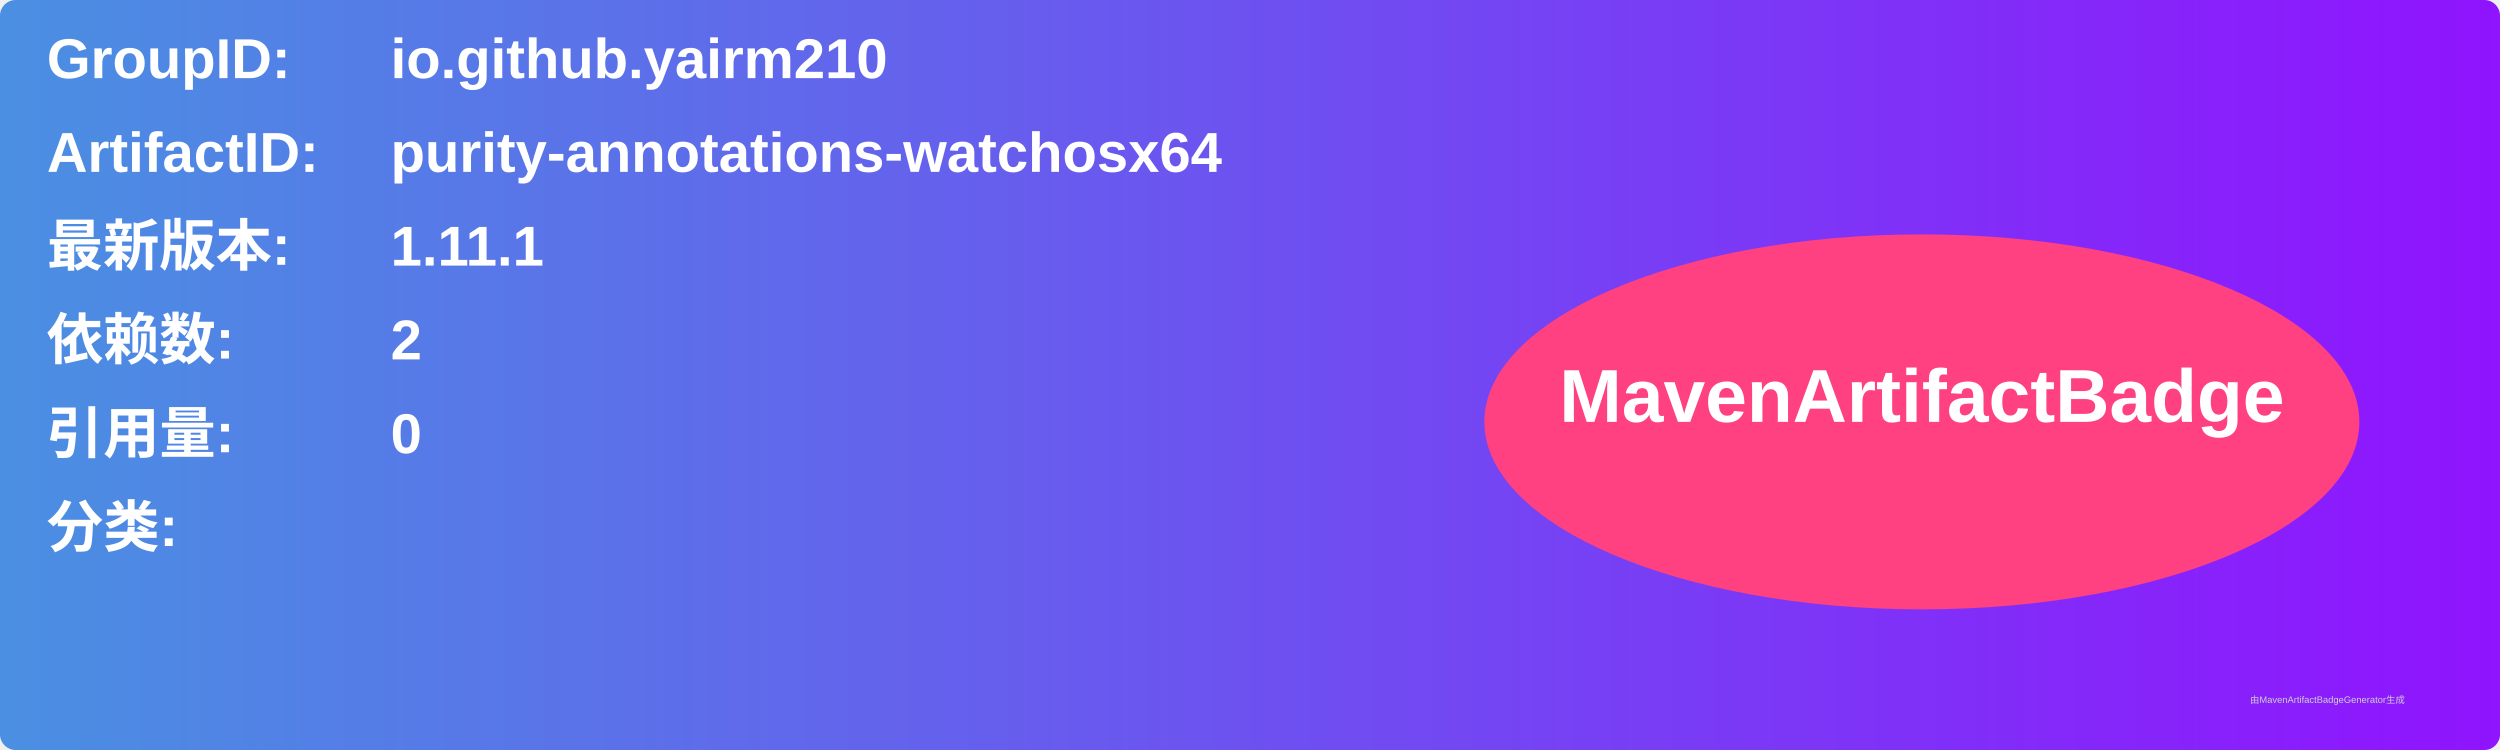
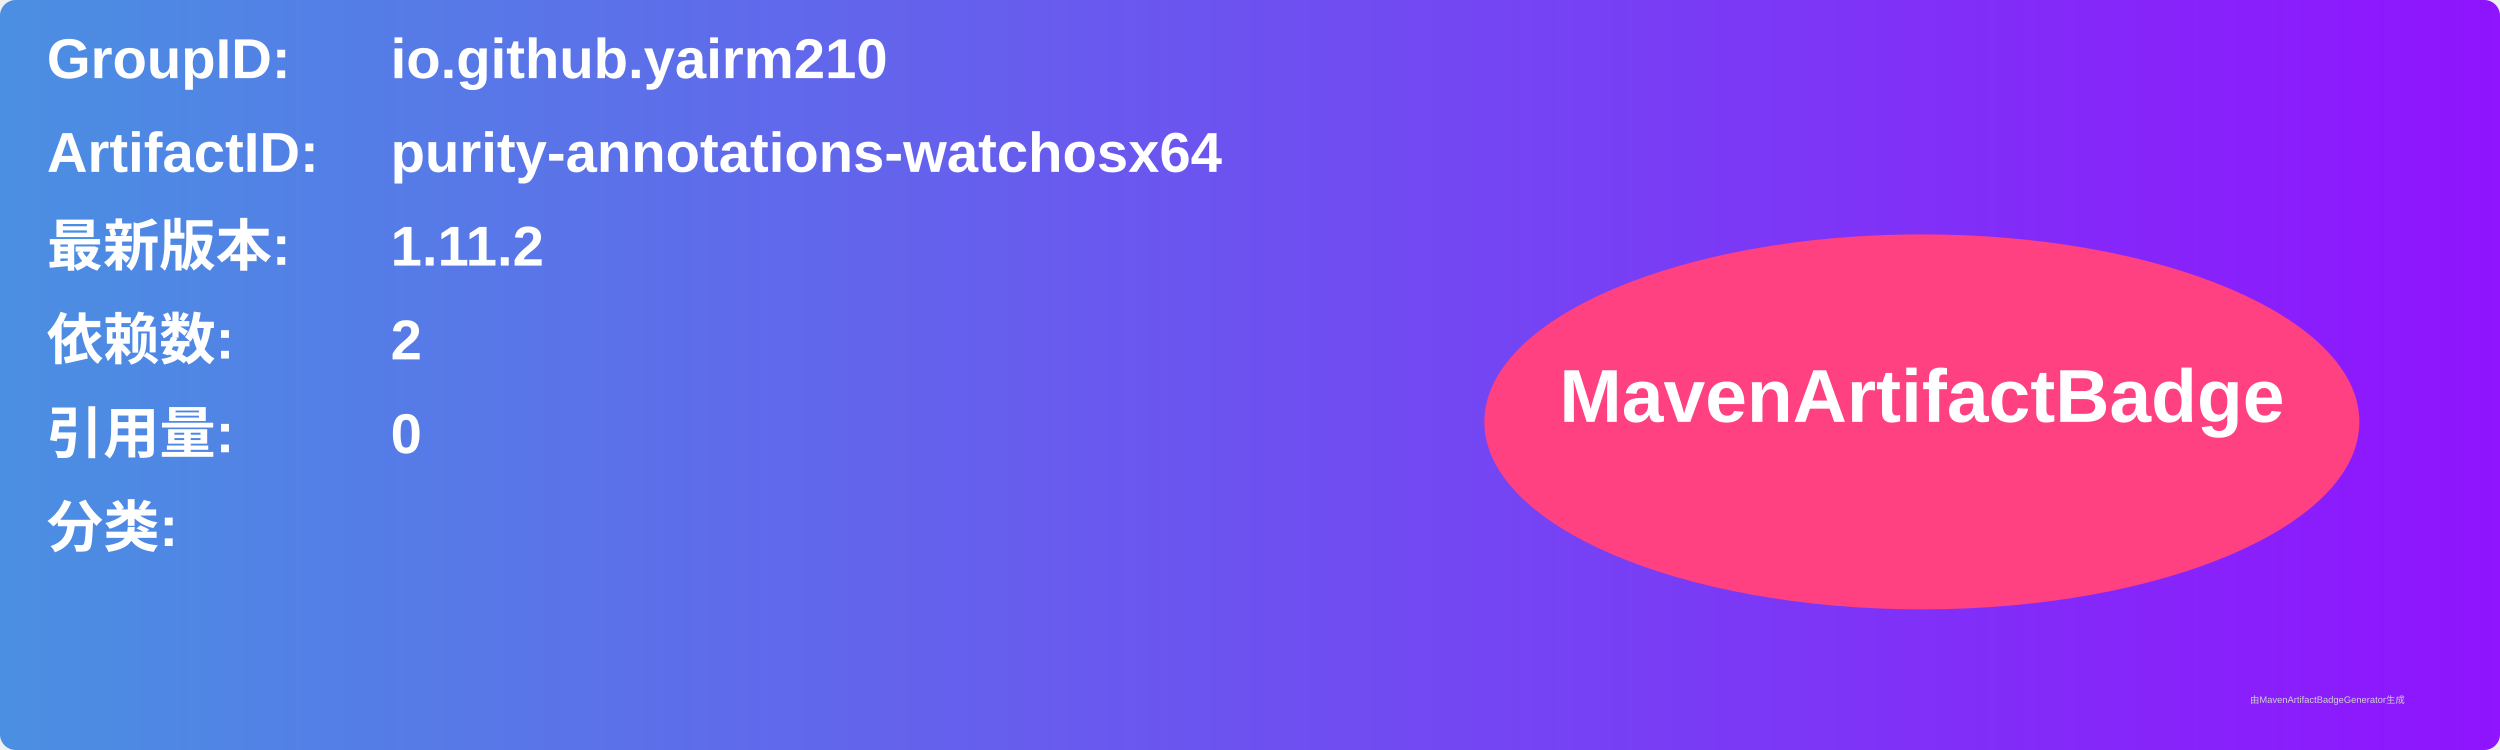
<svg xmlns="http://www.w3.org/2000/svg" width="800" height="240" viewBox="0 0 800 240">
  <linearGradient id="grad" x1="0%" y1="0%" x2="100%" y2="0%">
    <stop offset="0%" stop-color="#4a90e2" />
    <stop offset="100%" stop-color="#9013fe" />
  </linearGradient>
  <rect width="100%" height="100%" rx="5" ry="5" fill="url(#grad)" />
  <g transform="translate(15, 15)">
    <text x="0" y="10" font-family="Arial" font-size="18" fill="white" font-weight="bold" width="260">GroupID:</text>
    <text x="110" y="10" font-family="Arial" font-size="18" fill="white" font-weight="bold" width="460">io.github.yairm210</text>
    <text x="0" y="40" font-family="Arial" font-size="18" fill="white" font-weight="bold" width="260">ArtifactID:</text>
    <text x="110" y="40" font-family="Arial" font-size="18" fill="white" font-weight="bold" width="460">purity-annotations-watchosx64</text>
    <text x="0" y="70" font-family="Arial" font-size="18" fill="white" font-weight="bold">最新版本:</text>
    <text x="110" y="70" font-family="Arial" font-size="18" fill="white" font-weight="bold">
-       <tspan font-weight="bold">1.11.1</tspan>
+       <tspan font-weight="bold">1.11.2</tspan>
    </text>
    <text x="0" y="100" font-family="Arial" font-size="18" fill="white" font-weight="bold">依赖数: </text>
    <text x="110" y="100" font-family="Arial" font-size="18" fill="white">
      <tspan font-weight="bold">2</tspan>
    </text>
    <text x="0" y="130" font-family="Arial" font-size="18" fill="white" font-weight="bold">引用量: </text>
    <text x="110" y="130" font-family="Arial" font-size="18" fill="white">
      <tspan font-weight="bold">0</tspan>
    </text>
    <text x="0" y="160" font-family="Arial" font-size="18" fill="white" font-weight="bold">分类:</text>
    <text x="10" y="190" font-family="Arial" font-size="10" fill="white">
      <tspan font-weight="bold" />
    </text>
    <ellipse cx="600" cy="120" rx="140" ry="60" fill="#ff4081" />
    <text x="600" y="120" text-anchor="middle" font-family="Arial" font-size="24" fill="white" font-weight="bold">MavenArtifactBadge</text>
  </g>
  <text x="720" y="225" font-family="Arial" font-size="3" fill="#d0d0d0">由MavenArtifactBadgeGenerator生成</text>
</svg>
